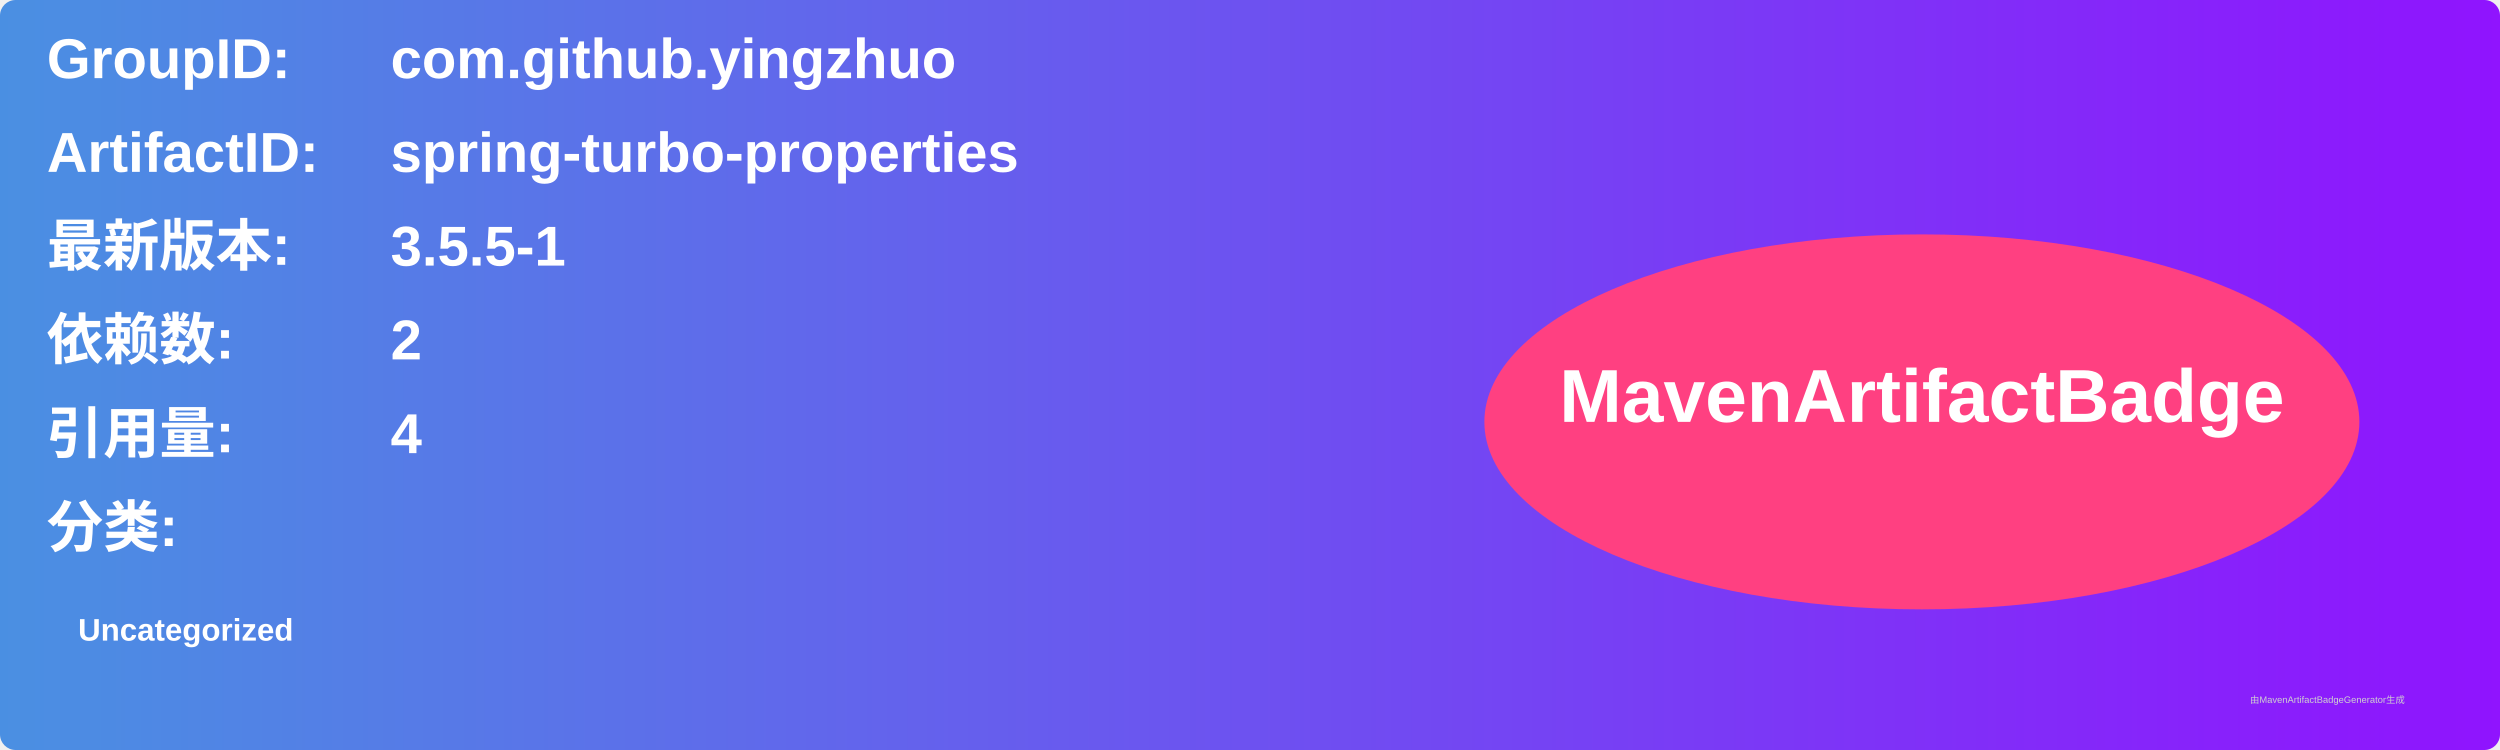
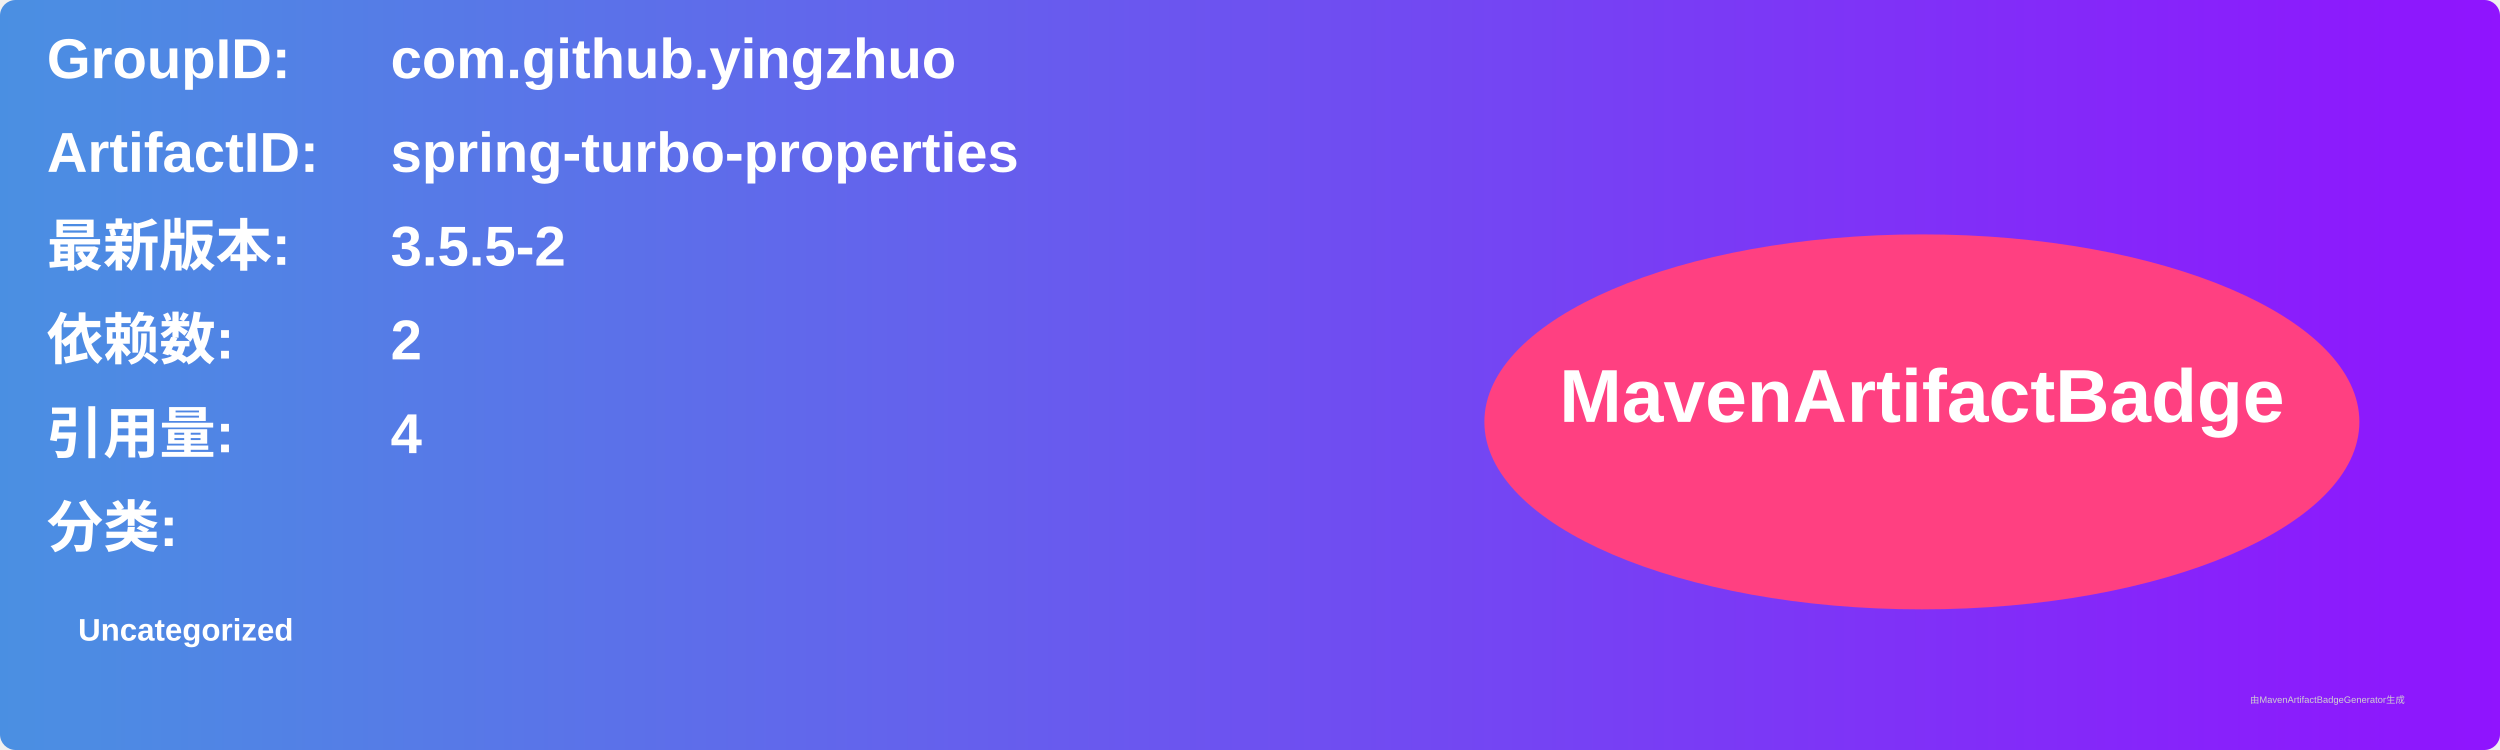
<svg xmlns="http://www.w3.org/2000/svg" width="800" height="240" viewBox="0 0 800 240">
  <linearGradient id="grad" x1="0%" y1="0%" x2="100%" y2="0%">
    <stop offset="0%" stop-color="#4a90e2" />
    <stop offset="100%" stop-color="#9013fe" />
  </linearGradient>
  <rect width="100%" height="100%" rx="5" ry="5" fill="url(#grad)" />
  <g transform="translate(15, 15)">
    <text x="0" y="10" font-family="Arial" font-size="18" fill="white" font-weight="bold" width="260">GroupID:</text>
    <text x="110" y="10" font-family="Arial" font-size="18" fill="white" font-weight="bold" width="460">com.github.yingzhuo</text>
    <text x="0" y="40" font-family="Arial" font-size="18" fill="white" font-weight="bold" width="260">ArtifactID:</text>
    <text x="110" y="40" font-family="Arial" font-size="18" fill="white" font-weight="bold" width="460">spring-turbo-properties</text>
    <text x="0" y="70" font-family="Arial" font-size="18" fill="white" font-weight="bold">最新版本:</text>
    <text x="110" y="70" font-family="Arial" font-size="18" fill="white" font-weight="bold">
-       <tspan font-weight="bold">3.5.5-1</tspan>
+       <tspan font-weight="bold">3.5.5-2</tspan>
    </text>
    <text x="0" y="100" font-family="Arial" font-size="18" fill="white" font-weight="bold">依赖数: </text>
    <text x="110" y="100" font-family="Arial" font-size="18" fill="white">
      <tspan font-weight="bold">2</tspan>
    </text>
    <text x="0" y="130" font-family="Arial" font-size="18" fill="white" font-weight="bold">引用量: </text>
    <text x="110" y="130" font-family="Arial" font-size="18" fill="white">
      <tspan font-weight="bold">4</tspan>
    </text>
    <text x="0" y="160" font-family="Arial" font-size="18" fill="white" font-weight="bold">分类:</text>
    <text x="10" y="190" font-family="Arial" font-size="10" fill="white">
      <tspan font-weight="bold">Uncategorized</tspan>
    </text>
    <ellipse cx="600" cy="120" rx="140" ry="60" fill="#ff4081" />
    <text x="600" y="120" text-anchor="middle" font-family="Arial" font-size="24" fill="white" font-weight="bold">MavenArtifactBadge</text>
  </g>
  <text x="720" y="225" font-family="Arial" font-size="3" fill="#d0d0d0">由MavenArtifactBadgeGenerator生成</text>
</svg>
